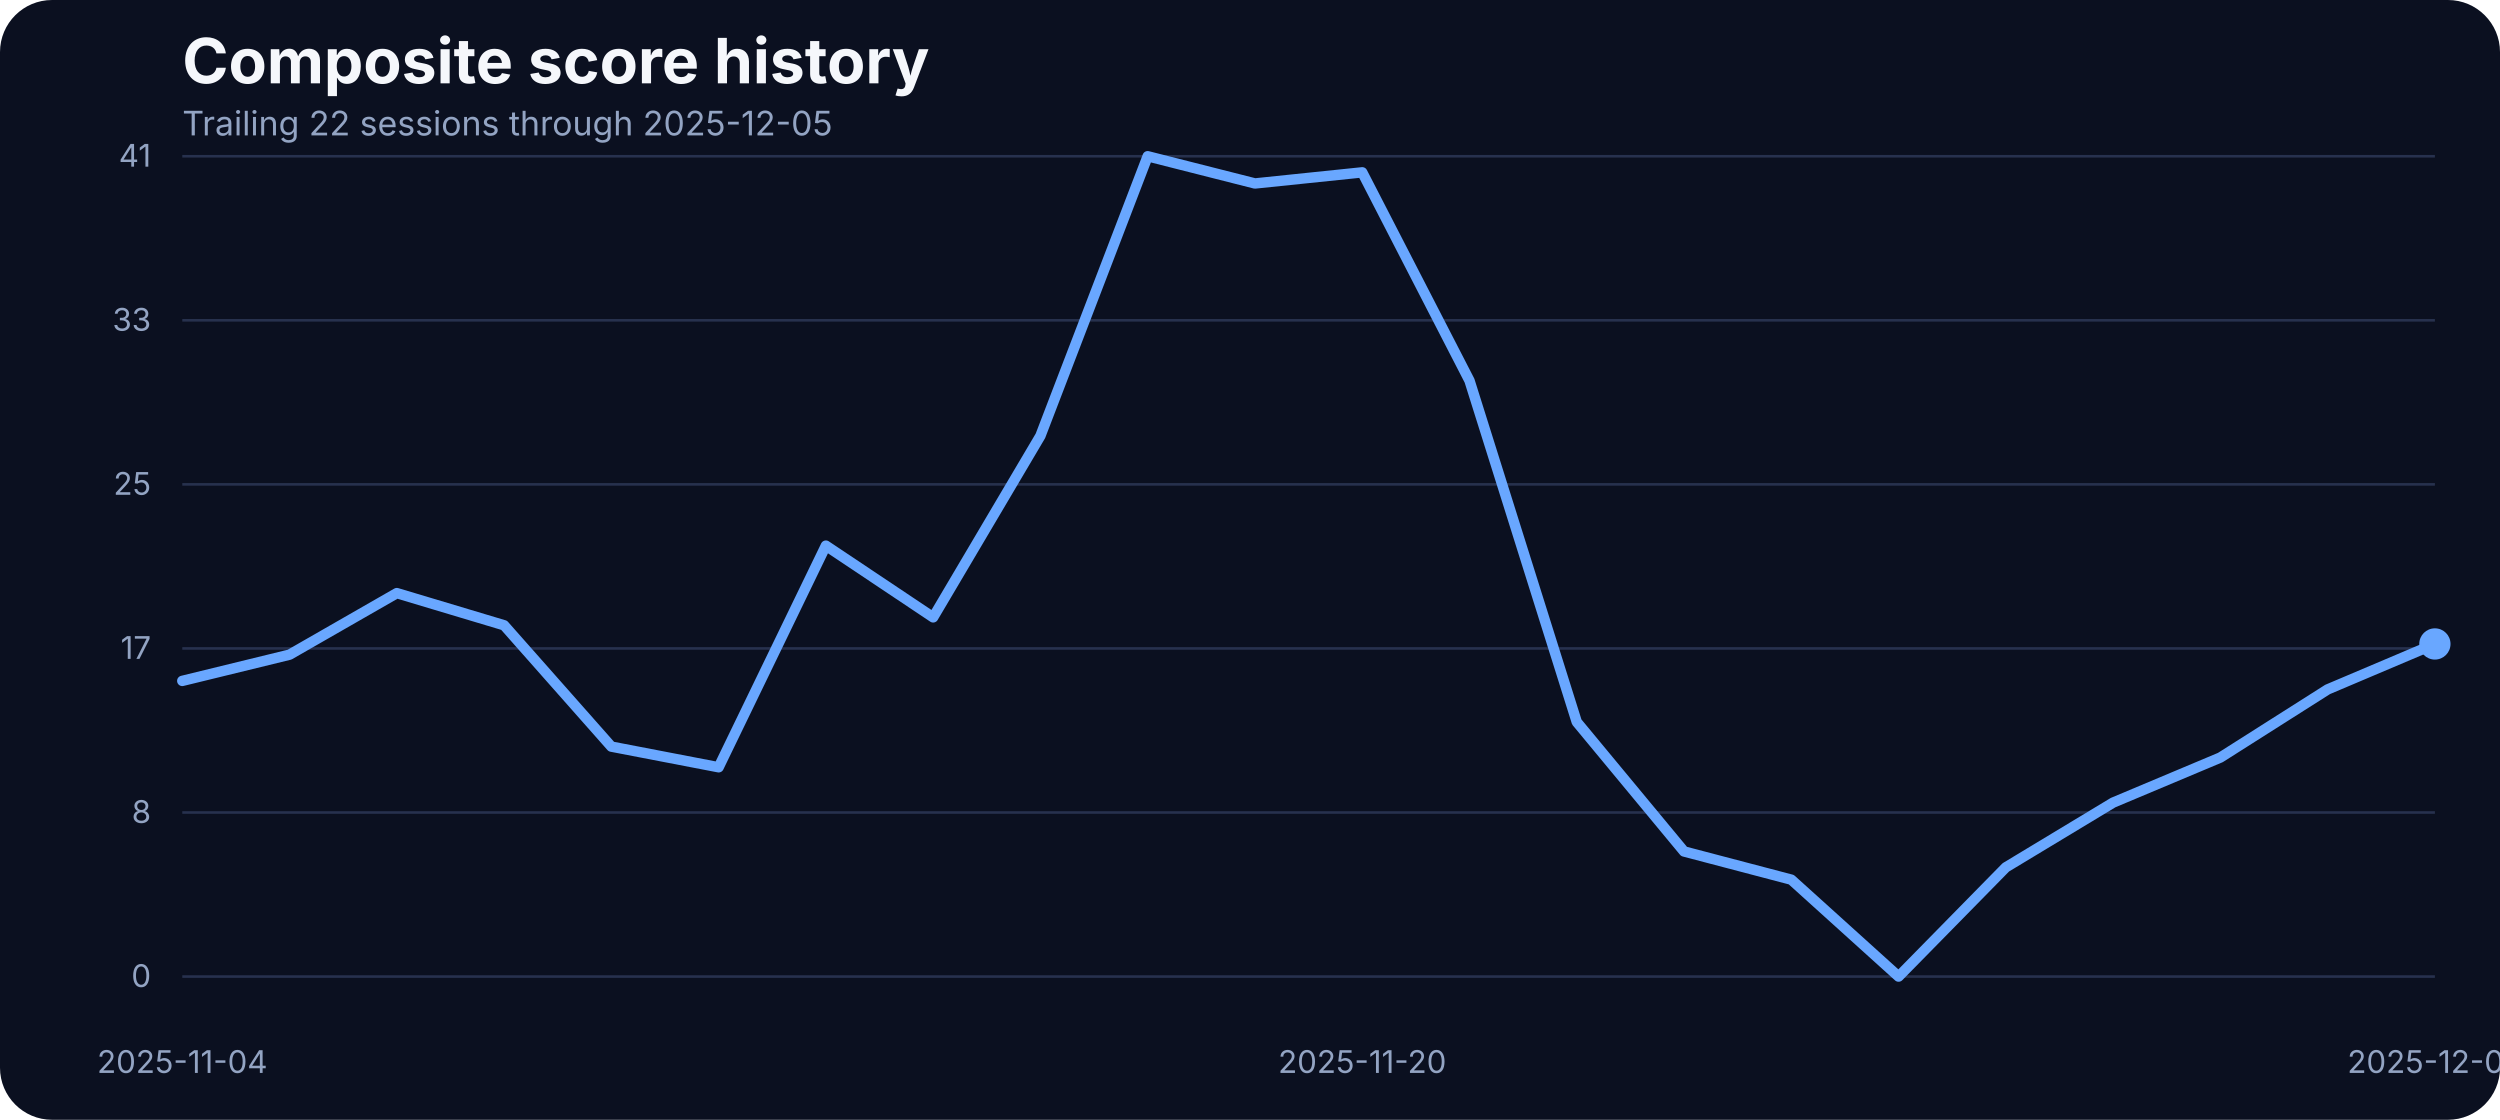
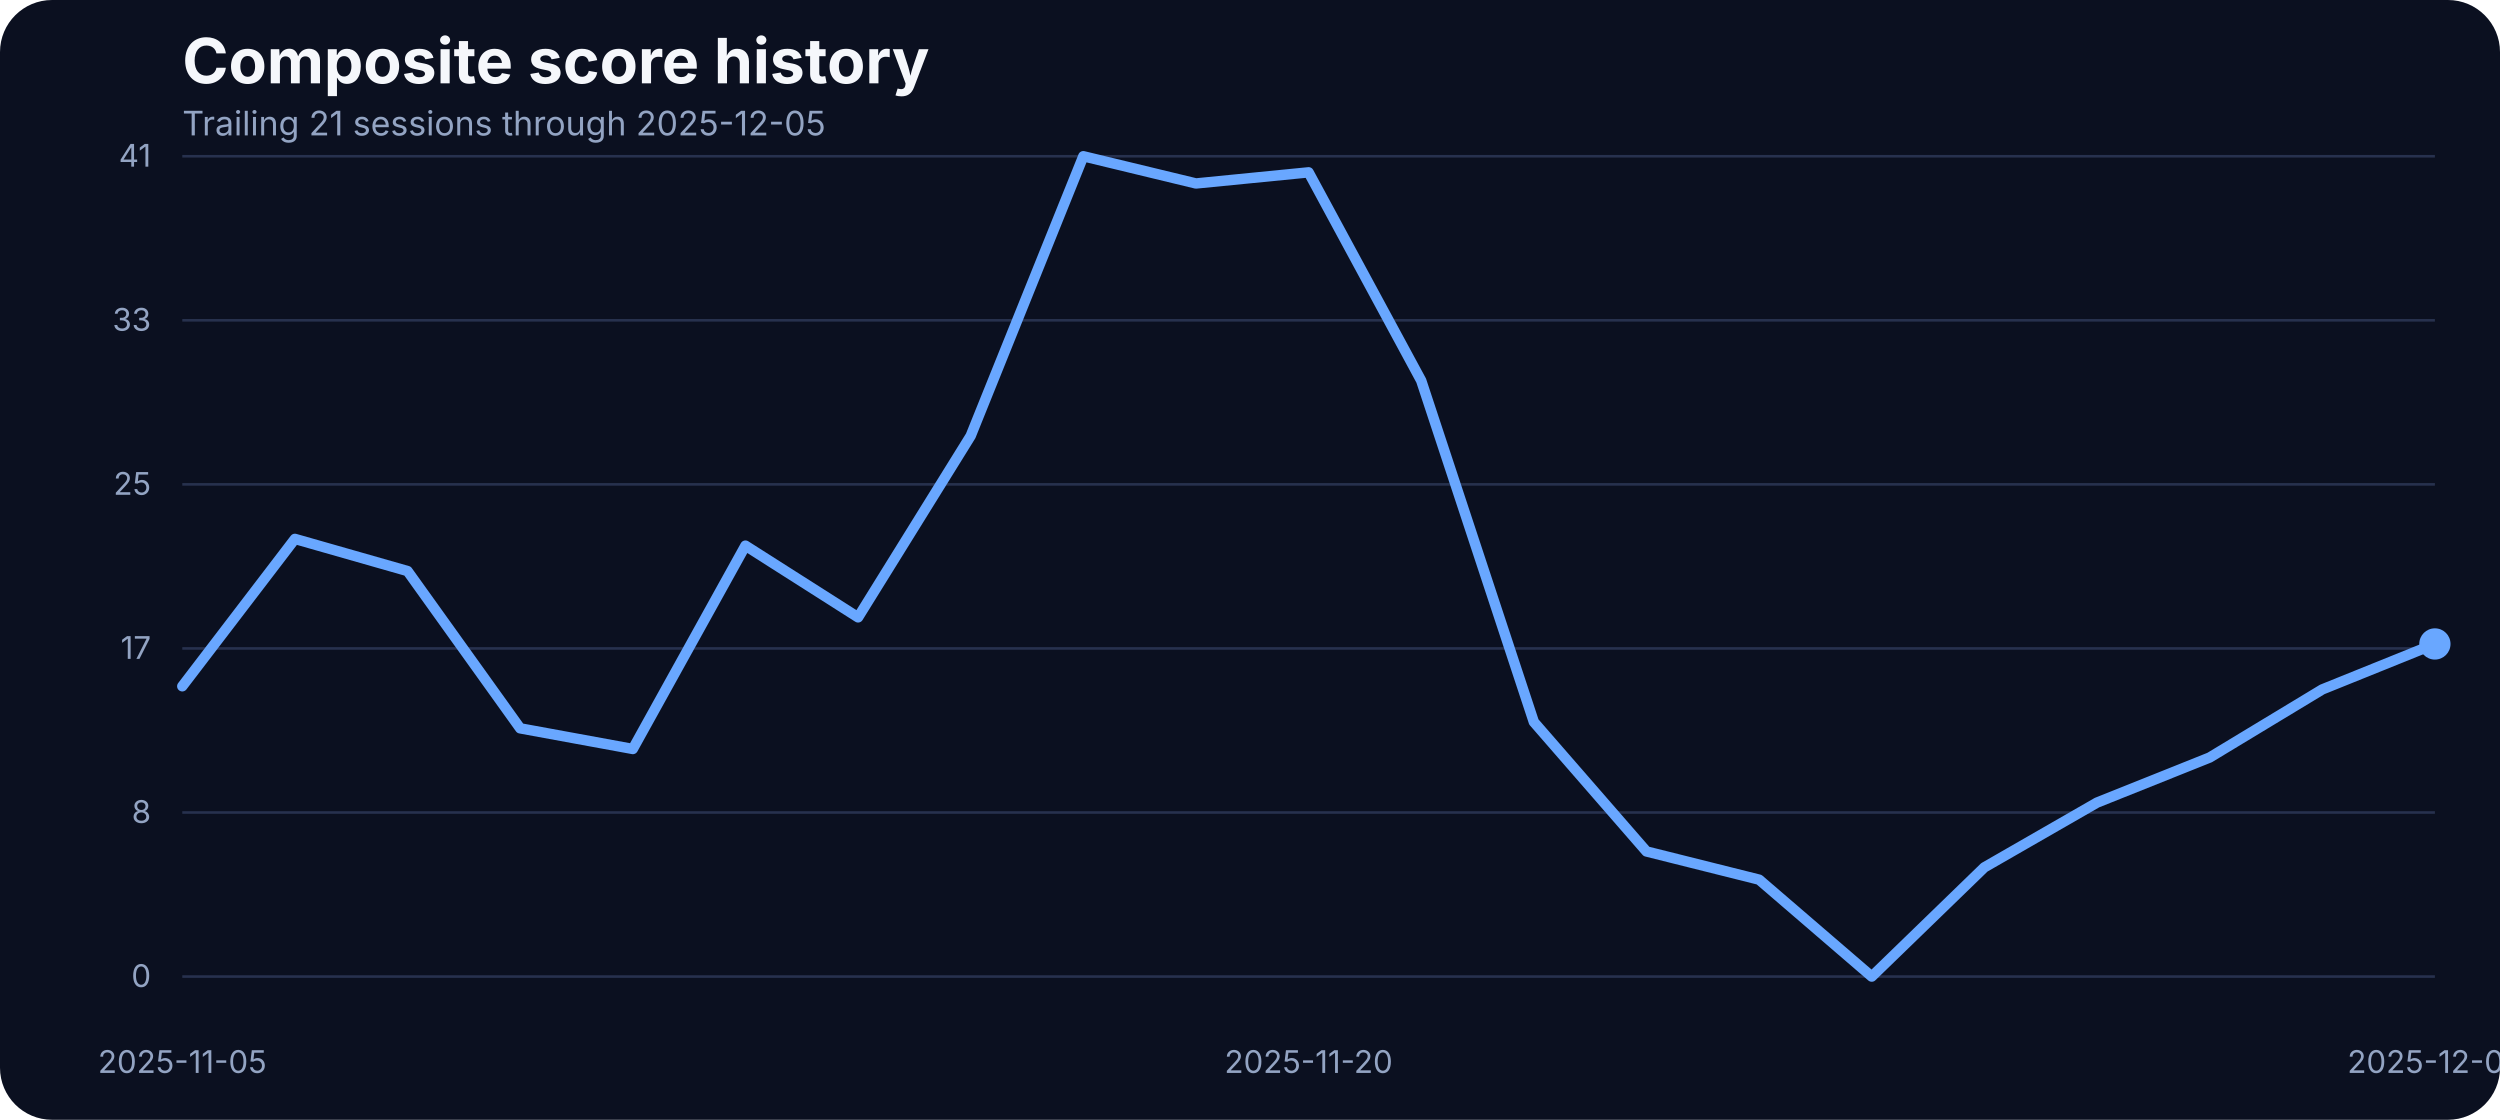
<svg xmlns="http://www.w3.org/2000/svg" width="960" height="430" viewBox="0 0 960 430" role="img" aria-label="Composite score history">
  <rect width="100%" height="100%" fill="#0b1020" rx="20" />
  <text x="70" y="32" fill="#f5f7fb" font-family="Inter, Arial, sans-serif" font-size="24" font-weight="700">Composite score history</text>
-   <text x="70" y="52" fill="#93a4c3" font-family="Inter, Arial, sans-serif" font-size="13">Trailing 22 sessions through 2025-12-05</text>
+   <text x="70" y="52" fill="#93a4c3" font-family="Inter, Arial, sans-serif" font-size="13">Trailing 21 sessions through 2025-12-05</text>
  <line x1="70" x2="935" y1="375.00" y2="375.00" stroke="#27314e" stroke-width="1" />
  <text x="58" y="379.00" text-anchor="end" fill="#93a4c3" font-family="Inter, Arial, sans-serif" font-size="12">0</text>
  <line x1="70" x2="935" y1="312.00" y2="312.00" stroke="#27314e" stroke-width="1" />
  <text x="58" y="316.00" text-anchor="end" fill="#93a4c3" font-family="Inter, Arial, sans-serif" font-size="12">8</text>
  <line x1="70" x2="935" y1="249.00" y2="249.00" stroke="#27314e" stroke-width="1" />
  <text x="58" y="253.00" text-anchor="end" fill="#93a4c3" font-family="Inter, Arial, sans-serif" font-size="12">17</text>
  <line x1="70" x2="935" y1="186.00" y2="186.00" stroke="#27314e" stroke-width="1" />
  <text x="58" y="190.00" text-anchor="end" fill="#93a4c3" font-family="Inter, Arial, sans-serif" font-size="12">25</text>
  <line x1="70" x2="935" y1="123.00" y2="123.00" stroke="#27314e" stroke-width="1" />
  <text x="58" y="127.00" text-anchor="end" fill="#93a4c3" font-family="Inter, Arial, sans-serif" font-size="12">33</text>
  <line x1="70" x2="935" y1="60.00" y2="60.00" stroke="#27314e" stroke-width="1" />
  <text x="58" y="64.00" text-anchor="end" fill="#93a4c3" font-family="Inter, Arial, sans-serif" font-size="12">41</text>
-   <text x="70.00" y="412" text-anchor="middle" fill="#93a4c3" font-family="Inter, Arial, sans-serif" font-size="12">2025-11-04</text>
-   <text x="523.10" y="412" text-anchor="middle" fill="#93a4c3" font-family="Inter, Arial, sans-serif" font-size="12">2025-11-20</text>
+   <text x="70.00" y="412" text-anchor="middle" fill="#93a4c3" font-family="Inter, Arial, sans-serif" font-size="12">2025-11-05</text>
+   <text x="502.50" y="412" text-anchor="middle" fill="#93a4c3" font-family="Inter, Arial, sans-serif" font-size="12">2025-11-20</text>
  <text x="935.00" y="412" text-anchor="middle" fill="#93a4c3" font-family="Inter, Arial, sans-serif" font-size="12">2025-12-05</text>
-   <path d="M 70.00 261.46 L 111.19 251.39 L 152.38 227.76 L 193.57 240.11 L 234.76 286.70 L 275.95 294.63 L 317.14 209.53 L 358.33 237.06 L 399.52 167.36 L 440.71 60.00 L 481.90 70.45 L 523.10 66.18 L 564.29 146.17 L 605.48 277.24 L 646.67 326.96 L 687.86 337.79 L 729.05 375.00 L 770.24 333.06 L 811.43 308.20 L 852.62 290.89 L 893.81 264.74 L 935.00 247.28" fill="none" stroke="#69a7ff" stroke-width="4" stroke-linecap="round" stroke-linejoin="round" />
+   <path d="M 70.00 263.52 L 113.25 206.94 L 156.50 219.29 L 199.75 279.68 L 243.00 287.61 L 286.25 209.53 L 329.50 237.06 L 372.75 167.36 L 416.00 60.00 L 459.25 70.45 L 502.50 66.18 L 545.75 146.17 L 589.00 277.24 L 632.25 326.96 L 675.50 337.79 L 718.75 375.00 L 762.00 333.06 L 805.25 308.20 L 848.50 290.89 L 891.75 264.74 L 935.00 247.28" fill="none" stroke="#69a7ff" stroke-width="4" stroke-linecap="round" stroke-linejoin="round" />
  <circle cx="935.00" cy="247.28" r="6" fill="#69a7ff" />
</svg>
